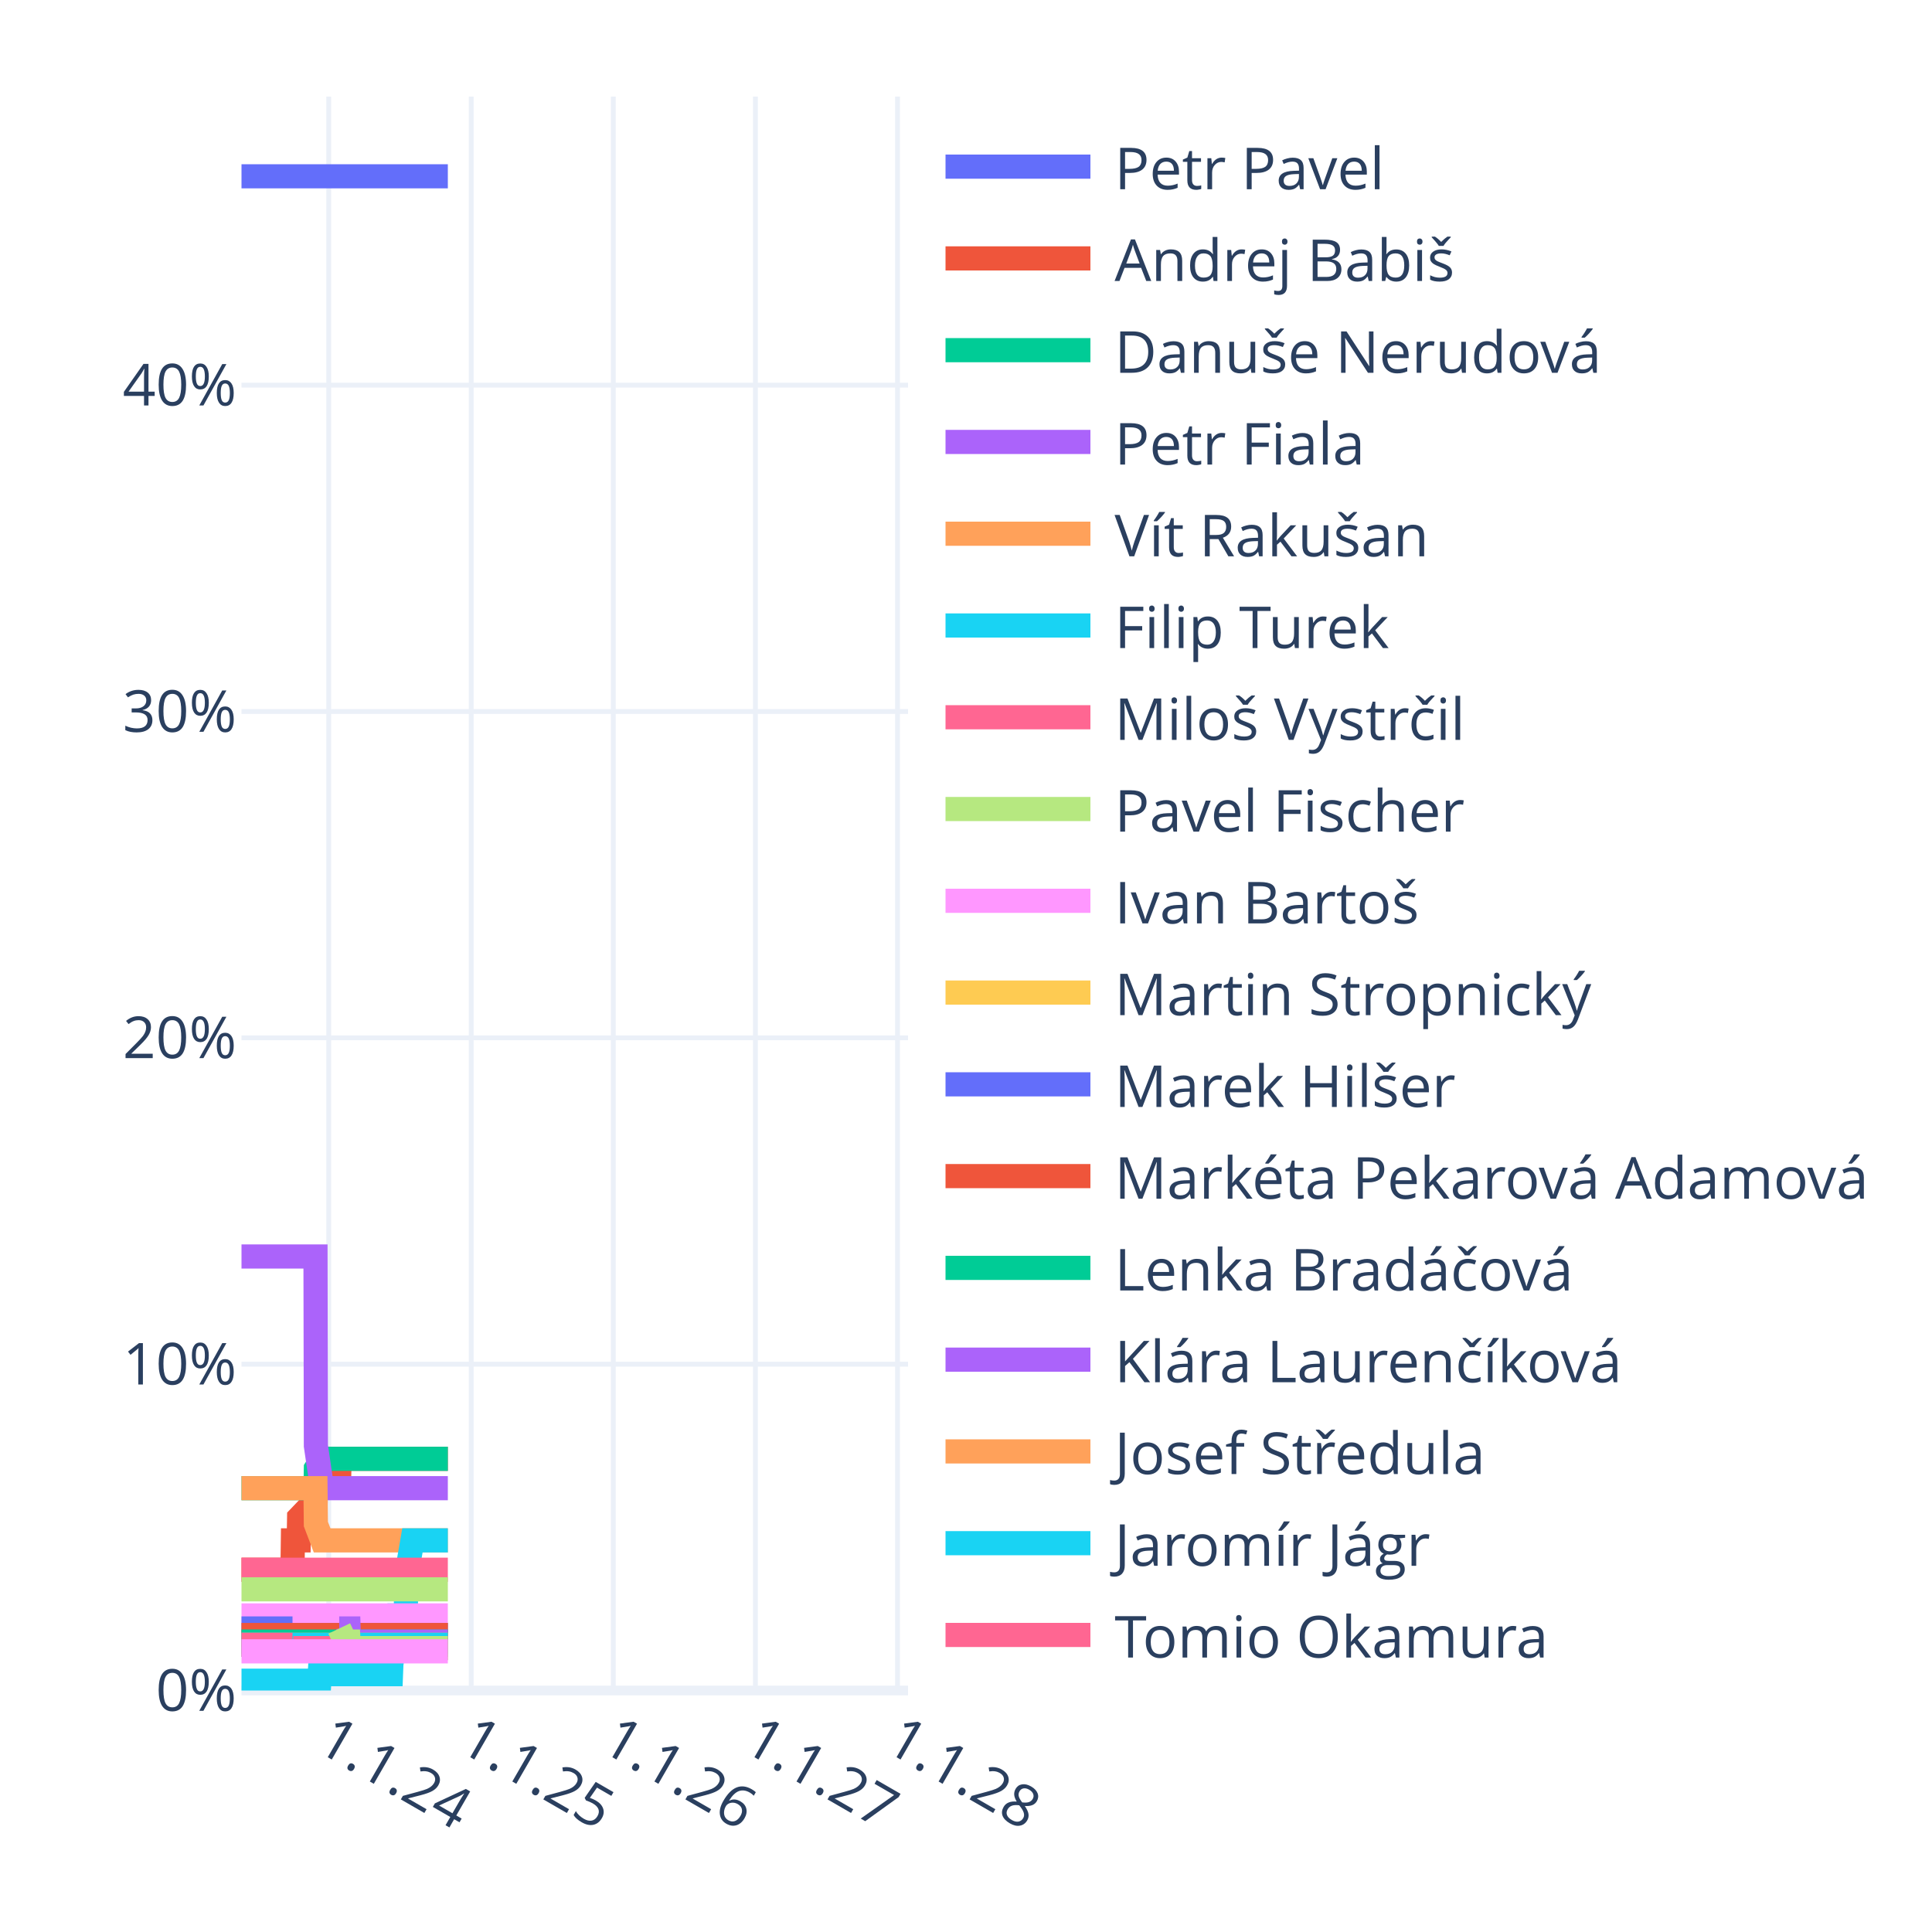
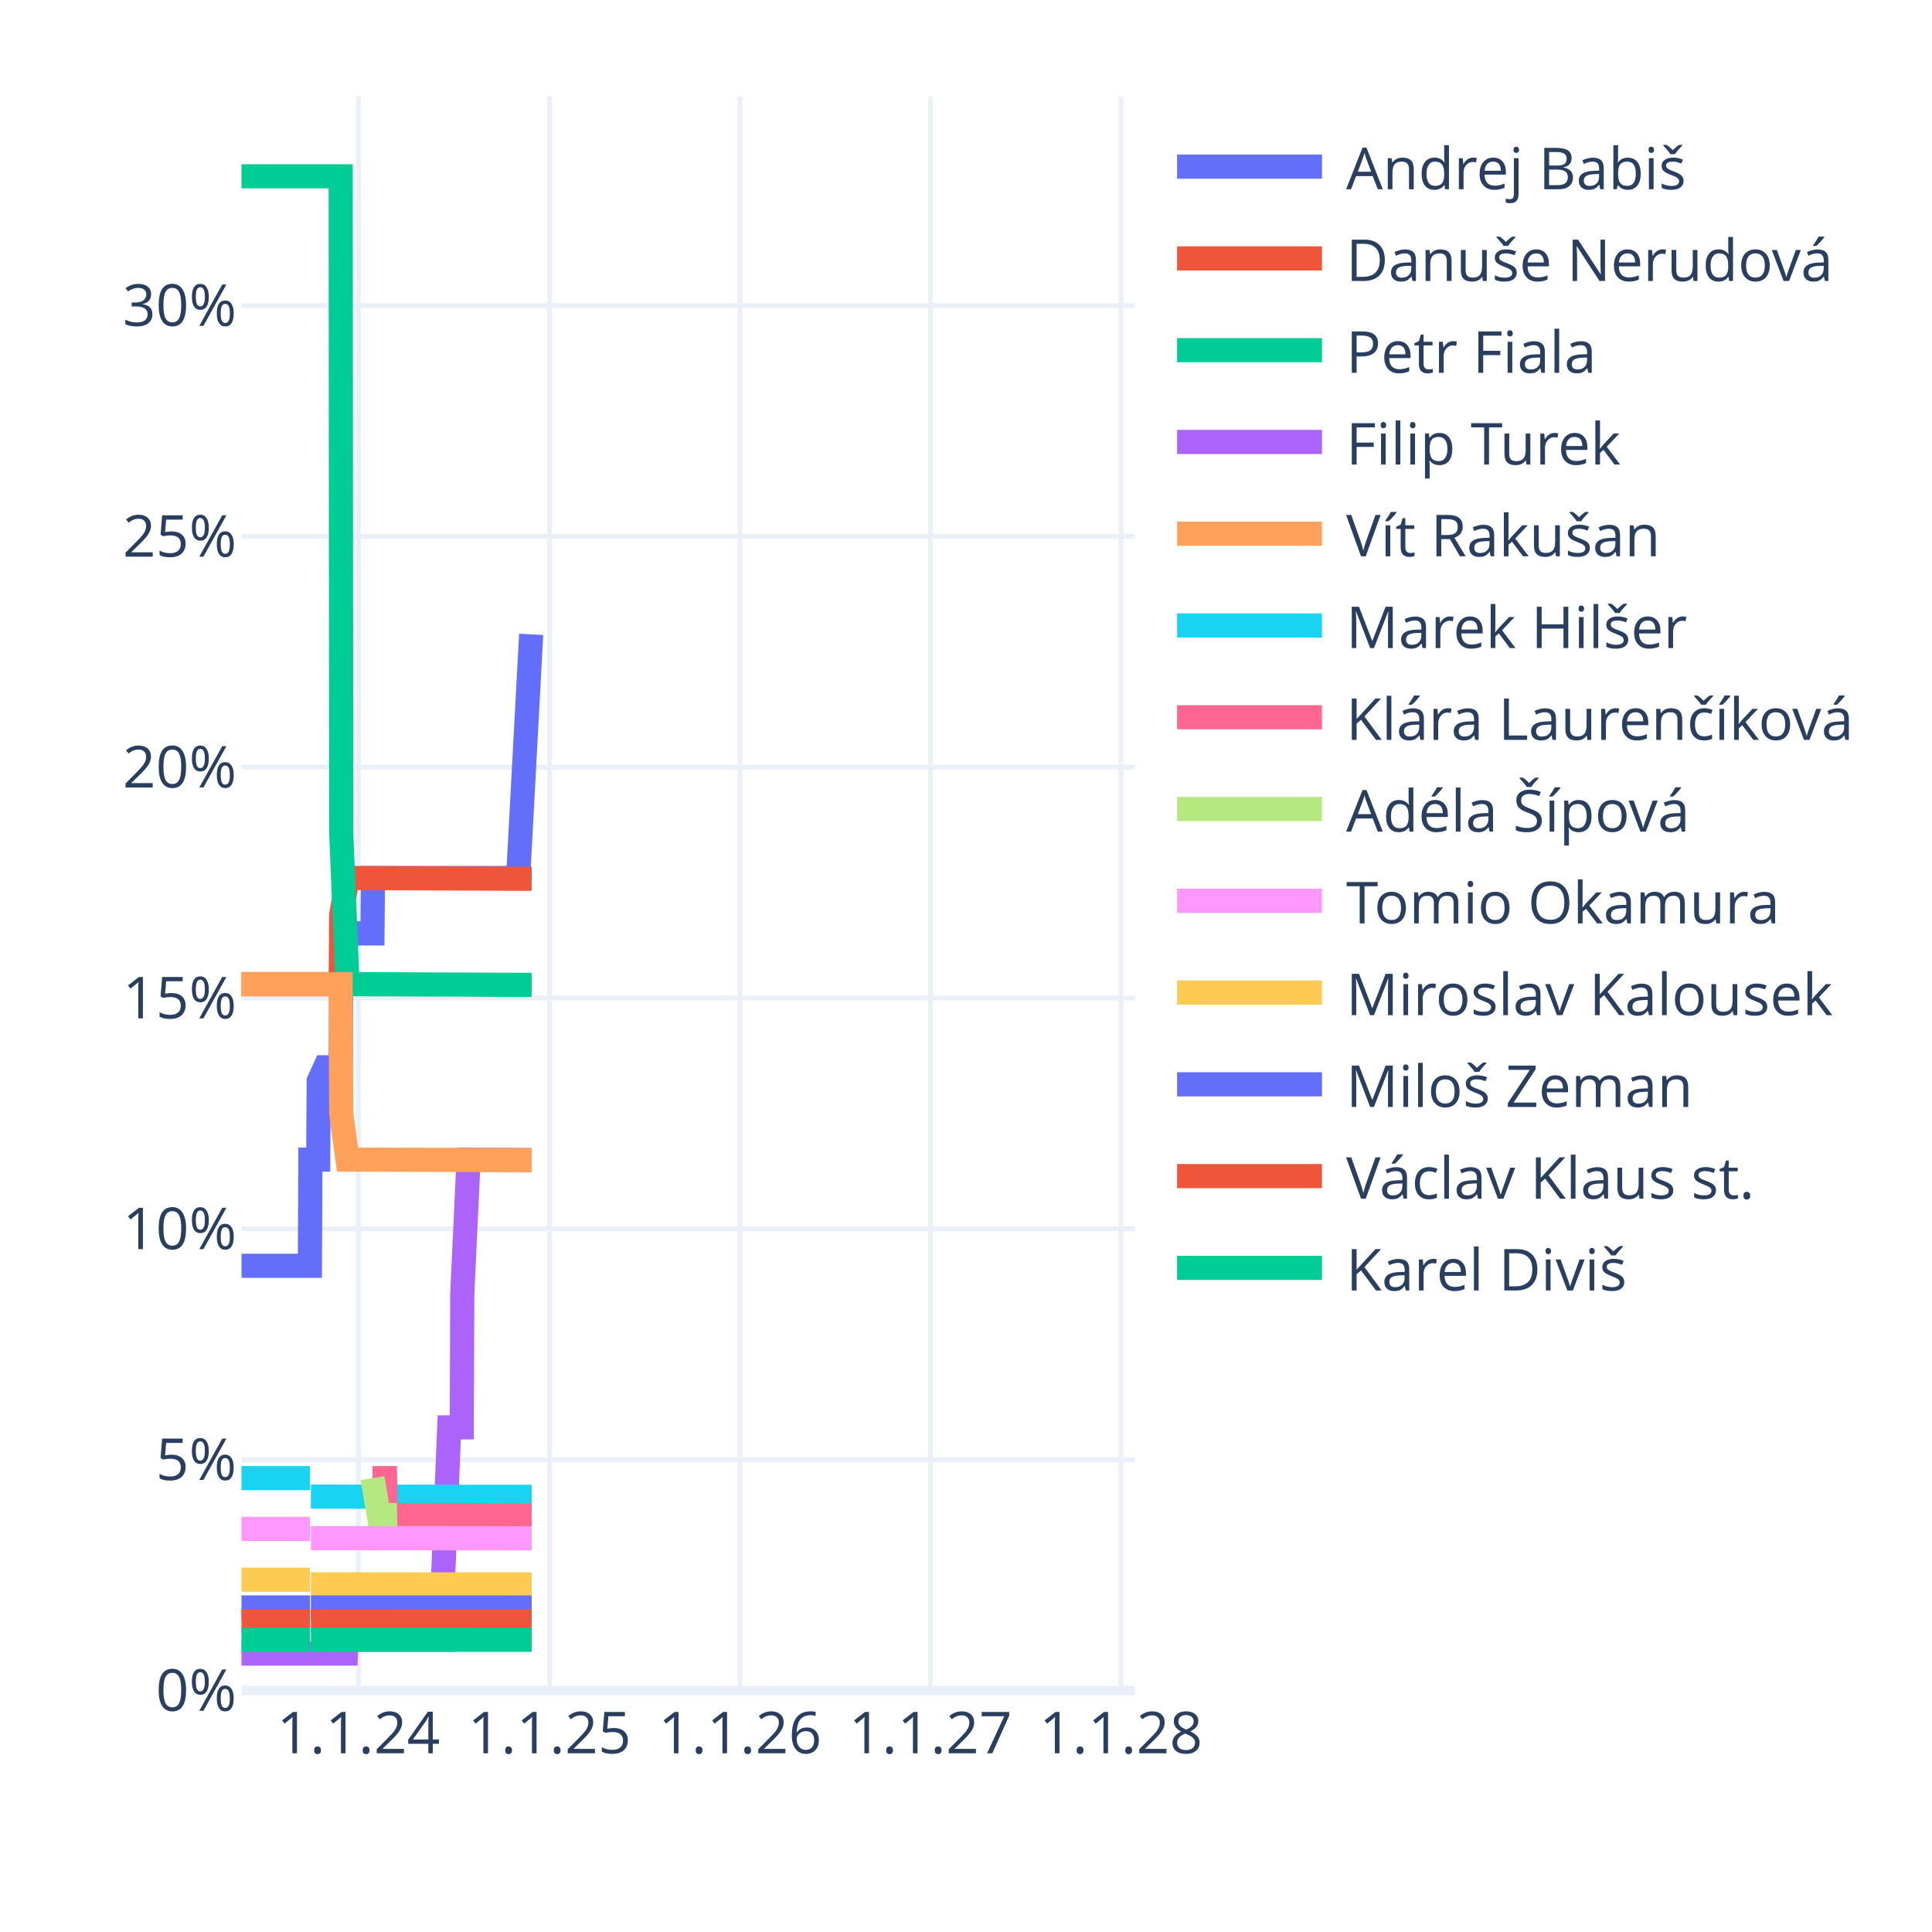
<svg xmlns="http://www.w3.org/2000/svg" class="main-svg" width="400" height="400" style="" viewBox="0 0 400 400">
  <rect x="0" y="0" width="400" height="400" style="fill: rgb(255, 255, 255); fill-opacity: 1;" />
-   <defs id="defs-6e8dd7">
+   <defs id="defs-2eaa34">
    <g class="clips">
-       <clipPath id="clip6e8dd7xyplot" class="plotclip">
-         <rect width="138" height="330" />
+       <clipPath id="clip2eaa34xyplot" class="plotclip">
+         <rect width="185" height="330" />
      </clipPath>
-       <clipPath class="axesclip" id="clip6e8dd7x">
-         <rect x="50" y="0" width="138" height="400" />
+       <clipPath class="axesclip" id="clip2eaa34x">
+         <rect x="50" y="0" width="185" height="400" />
      </clipPath>
-       <clipPath class="axesclip" id="clip6e8dd7y">
+       <clipPath class="axesclip" id="clip2eaa34y">
        <rect x="0" y="20" width="400" height="330" />
      </clipPath>
-       <clipPath class="axesclip" id="clip6e8dd7xy">
-         <rect x="50" y="20" width="138" height="330" />
+       <clipPath class="axesclip" id="clip2eaa34xy">
+         <rect x="50" y="20" width="185" height="330" />
      </clipPath>
    </g>
    <g class="gradients" />
    <g class="patterns" />
  </defs>
  <g class="bglayer" />
  <g class="layer-below">
    <g class="imagelayer" />
    <g class="shapelayer" />
  </g>
  <g class="cartesianlayer">
    <g class="subplot xy">
      <g class="layer-subplot">
        <g class="shapelayer" />
        <g class="imagelayer" />
      </g>
      <g class="minor-gridlayer">
        <g class="x" />
        <g class="y" />
      </g>
      <g class="gridlayer">
        <g class="x">
-           <path class="xgrid crisp" transform="translate(68.06,0)" d="M0,20v330" style="stroke: rgb(235, 240, 248); stroke-opacity: 1; stroke-width: 1px;" />
-           <path class="xgrid crisp" transform="translate(97.56,0)" d="M0,20v330" style="stroke: rgb(235, 240, 248); stroke-opacity: 1; stroke-width: 1px;" />
-           <path class="xgrid crisp" transform="translate(126.98,0)" d="M0,20v330" style="stroke: rgb(235, 240, 248); stroke-opacity: 1; stroke-width: 1px;" />
-           <path class="xgrid crisp" transform="translate(156.4,0)" d="M0,20v330" style="stroke: rgb(235, 240, 248); stroke-opacity: 1; stroke-width: 1px;" />
-           <path class="xgrid crisp" transform="translate(185.82,0)" d="M0,20v330" style="stroke: rgb(235, 240, 248); stroke-opacity: 1; stroke-width: 1px;" />
+           <path class="xgrid crisp" transform="translate(74.21,0)" d="M0,20v330" style="stroke: rgb(235, 240, 248); stroke-opacity: 1; stroke-width: 1px;" />
+           <path class="xgrid crisp" transform="translate(113.76,0)" d="M0,20v330" style="stroke: rgb(235, 240, 248); stroke-opacity: 1; stroke-width: 1px;" />
+           <path class="xgrid crisp" transform="translate(153.2,0)" d="M0,20v330" style="stroke: rgb(235, 240, 248); stroke-opacity: 1; stroke-width: 1px;" />
+           <path class="xgrid crisp" transform="translate(192.64,0)" d="M0,20v330" style="stroke: rgb(235, 240, 248); stroke-opacity: 1; stroke-width: 1px;" />
+           <path class="xgrid crisp" transform="translate(232.08,0)" d="M0,20v330" style="stroke: rgb(235, 240, 248); stroke-opacity: 1; stroke-width: 1px;" />
        </g>
        <g class="y">
-           <path class="ygrid crisp" transform="translate(0,282.44)" d="M50,0h138" style="stroke: rgb(235, 240, 248); stroke-opacity: 1; stroke-width: 1px;" />
-           <path class="ygrid crisp" transform="translate(0,214.87)" d="M50,0h138" style="stroke: rgb(235, 240, 248); stroke-opacity: 1; stroke-width: 1px;" />
-           <path class="ygrid crisp" transform="translate(0,147.31)" d="M50,0h138" style="stroke: rgb(235, 240, 248); stroke-opacity: 1; stroke-width: 1px;" />
-           <path class="ygrid crisp" transform="translate(0,79.74)" d="M50,0h138" style="stroke: rgb(235, 240, 248); stroke-opacity: 1; stroke-width: 1px;" />
+           <path class="ygrid crisp" transform="translate(0,302.21)" d="M50,0h185" style="stroke: rgb(235, 240, 248); stroke-opacity: 1; stroke-width: 1px;" />
+           <path class="ygrid crisp" transform="translate(0,254.42)" d="M50,0h185" style="stroke: rgb(235, 240, 248); stroke-opacity: 1; stroke-width: 1px;" />
+           <path class="ygrid crisp" transform="translate(0,206.63)" d="M50,0h185" style="stroke: rgb(235, 240, 248); stroke-opacity: 1; stroke-width: 1px;" />
+           <path class="ygrid crisp" transform="translate(0,158.84)" d="M50,0h185" style="stroke: rgb(235, 240, 248); stroke-opacity: 1; stroke-width: 1px;" />
+           <path class="ygrid crisp" transform="translate(0,111.05)" d="M50,0h185" style="stroke: rgb(235, 240, 248); stroke-opacity: 1; stroke-width: 1px;" />
+           <path class="ygrid crisp" transform="translate(0,63.26)" d="M50,0h185" style="stroke: rgb(235, 240, 248); stroke-opacity: 1; stroke-width: 1px;" />
        </g>
      </g>
      <g class="zerolinelayer">
-         <path class="yzl zl crisp" transform="translate(0,350)" d="M50,0h138" style="stroke: rgb(235, 240, 248); stroke-opacity: 1; stroke-width: 2px;" />
+         <path class="yzl zl crisp" transform="translate(0,350)" d="M50,0h185" style="stroke: rgb(235, 240, 248); stroke-opacity: 1; stroke-width: 2px;" />
      </g>
      <g class="layer-between">
        <g class="shapelayer" />
        <g class="imagelayer" />
      </g>
      <path class="xlines-below" />
      <path class="ylines-below" />
      <g class="overlines-below" />
      <g class="xaxislayer-below" />
      <g class="yaxislayer-below" />
      <g class="overaxes-below" />
      <g class="overplot">
-         <g class="xy" transform="translate(50,20)" clip-path="url(#clip6e8dd7xyplot)">
+         <g class="xy" transform="translate(50,20)" clip-path="url(#clip2eaa34xyplot)">
          <g class="scatterlayer mlayer">
-             <g class="trace scatter trace3616dc" style="stroke-miterlimit: 2; opacity: 1;">
-               <g class="fills" />
-               <g class="errorbars" />
-               <g class="lines">
-                 <path class="js-line" d="M0,16.5L42.72,16.5" style="vector-effect: none; fill: none; stroke: rgb(99, 110, 250); stroke-opacity: 1; stroke-width: 5px; opacity: 1;" />
-               </g>
-               <g class="points" />
-               <g class="text" />
-             </g>
-             <g class="trace scatter trace5fb4e8" style="stroke-miterlimit: 2; opacity: 1;">
-               <g class="fills" />
-               <g class="errorbars" />
-               <g class="lines">
-                 <path class="js-line" d="M0,305L10.56,305L10.64,298.92L11.85,298.92L11.93,294.19L13.22,292.84L13.3,292.84L15.32,292.84L15.4,288.11L16.69,285.41L16.77,285.41L20.23,285.41L20.31,282.03L42.72,282.03" style="vector-effect: none; fill: none; stroke: rgb(239, 85, 59); stroke-opacity: 1; stroke-width: 5px; opacity: 1;" />
-               </g>
-               <g class="points" />
-               <g class="text" />
-             </g>
-             <g class="trace scatter trace4dd3cb" style="stroke-miterlimit: 2; opacity: 1;">
-               <g class="fills" />
-               <g class="errorbars" />
-               <g class="lines">
-                 <path class="js-line" d="M0,288.11L15.32,288.11L15.4,284.06L16.69,282.03L16.77,282.03L42.72,282.03" style="vector-effect: none; fill: none; stroke: rgb(0, 204, 150); stroke-opacity: 1; stroke-width: 5px; opacity: 1;" />
-               </g>
-               <g class="points" />
-               <g class="text" />
-             </g>
-             <g class="trace scatter traceefbba8" style="stroke-miterlimit: 2; opacity: 1;">
-               <g class="fills" />
-               <g class="errorbars" />
-               <g class="lines">
-                 <path class="js-line" d="M0,240.14L15.32,240.14L15.4,279.33L16.69,288.11L16.77,288.11L42.72,288.11" style="vector-effect: none; fill: none; stroke: rgb(171, 99, 250); stroke-opacity: 1; stroke-width: 5px; opacity: 1;" />
-               </g>
-               <g class="points" />
-               <g class="text" />
-             </g>
-             <g class="trace scatter traceb73829" style="stroke-miterlimit: 2; opacity: 1;">
-               <g class="fills" />
-               <g class="errorbars" />
-               <g class="lines">
-                 <path class="js-line" d="M0,288.11L15.32,288.11L15.4,295.54L16.69,298.92L16.77,298.92L42.72,298.92" style="vector-effect: none; fill: none; stroke: rgb(255, 161, 90); stroke-opacity: 1; stroke-width: 5px; opacity: 1;" />
-               </g>
-               <g class="points" />
-               <g class="text" />
-             </g>
-             <g class="trace scatter trace2ac41c" style="stroke-miterlimit: 2; opacity: 1;">
-               <g class="fills" />
-               <g class="errorbars" />
-               <g class="lines">
-                 <path class="js-line" d="M0,327.97L16.12,327.97L16.2,326.62L30.95,326.62L31.03,324.59L32.4,314.46L32.48,314.46L34.02,314.46L34.1,306.35L35.39,298.92L35.47,298.92L42.72,298.92" style="vector-effect: none; fill: none; stroke: rgb(25, 211, 243); stroke-opacity: 1; stroke-width: 5px; opacity: 1;" />
-               </g>
-               <g class="points" />
-               <g class="text" />
-             </g>
-             <g class="trace scatter tracef152fd" style="stroke-miterlimit: 2; opacity: 1;">
-               <g class="fills" />
-               <g class="errorbars" />
-               <g class="lines">
-                 <path class="js-line" d="M0,305L42.72,305" style="vector-effect: none; fill: none; stroke: rgb(255, 102, 146); stroke-opacity: 1; stroke-width: 5px; opacity: 1;" />
-               </g>
-               <g class="points" />
-               <g class="text" />
-             </g>
-             <g class="trace scatter trace14a694" style="stroke-miterlimit: 2; opacity: 1;">
-               <g class="fills" />
-               <g class="errorbars" />
-               <g class="lines">
-                 <path class="js-line" d="M0,309.05L42.72,309.05" style="vector-effect: none; fill: none; stroke: rgb(182, 232, 128); stroke-opacity: 1; stroke-width: 5px; opacity: 1;" />
-               </g>
-               <g class="points" />
-               <g class="text" />
-             </g>
-             <g class="trace scatter trace5963d0" style="stroke-miterlimit: 2; opacity: 1;">
-               <g class="fills" />
-               <g class="errorbars" />
-               <g class="lines">
-                 <path class="js-line" d="M0,314.46L42.72,314.46" style="vector-effect: none; fill: none; stroke: rgb(255, 151, 255); stroke-opacity: 1; stroke-width: 5px; opacity: 1;" />
-               </g>
-               <g class="points" />
-               <g class="text" />
-             </g>
-             <g class="trace scatter trace7f9f44" style="stroke-miterlimit: 2; opacity: 1;">
-               <g class="fills" />
-               <g class="errorbars" />
-               <g class="lines">
-                 <path class="js-line" d="M0,318.51L42.72,318.51" style="vector-effect: none; fill: none; stroke: rgb(254, 203, 82); stroke-opacity: 1; stroke-width: 5px; opacity: 1;" />
-               </g>
-               <g class="points" />
-               <g class="text" />
-             </g>
-             <g class="trace scatter trace4975ec" style="stroke-miterlimit: 2; opacity: 1;">
-               <g class="fills" />
-               <g class="errorbars" />
-               <g class="lines">
-                 <path class="js-line" d="M0,317.16L10.56,317.16" style="vector-effect: none; fill: none; stroke: rgb(99, 110, 250); stroke-opacity: 1; stroke-width: 5px; opacity: 1;" />
-                 <path class="js-line" d="M10.72,318.51L42.72,318.51" style="vector-effect: none; fill: none; stroke: rgb(99, 110, 250); stroke-opacity: 1; stroke-width: 5px; opacity: 1;" />
-               </g>
-               <g class="points" />
-               <g class="text" />
-             </g>
-             <g class="trace scatter traceb227cc" style="stroke-miterlimit: 2; opacity: 1;">
-               <g class="fills" />
-               <g class="errorbars" />
-               <g class="lines">
-                 <path class="js-line" d="M0,318.51L42.72,318.51" style="vector-effect: none; fill: none; stroke: rgb(239, 85, 59); stroke-opacity: 1; stroke-width: 5px; opacity: 1;" />
-               </g>
-               <g class="points" />
-               <g class="text" />
-             </g>
-             <g class="trace scatter tracef6ab1f" style="stroke-miterlimit: 2; opacity: 1;">
-               <g class="fills" />
-               <g class="errorbars" />
-               <g class="lines">
-                 <path class="js-line" d="M0,319.87L42.72,319.87" style="vector-effect: none; fill: none; stroke: rgb(0, 204, 150); stroke-opacity: 1; stroke-width: 5px; opacity: 1;" />
-               </g>
-               <g class="points" />
-               <g class="text" />
-             </g>
-             <g class="trace scatter trace97399f" style="stroke-miterlimit: 2; opacity: 1;">
-               <g class="fills" />
-               <g class="errorbars" />
-               <g class="lines">
-                 <path class="js-line" d="M20.23,317.16L22.17,317.16L22.25,319.87L42.72,319.87" style="vector-effect: none; fill: none; stroke: rgb(171, 99, 250); stroke-opacity: 1; stroke-width: 5px; opacity: 1;" />
-               </g>
-               <g class="points" />
-               <g class="text" />
-             </g>
-             <g class="trace scatter trace166ddf" style="stroke-miterlimit: 2; opacity: 1;">
-               <g class="fills" />
-               <g class="errorbars" />
-               <g class="lines">
-                 <path class="js-line" d="M0,320.54L42.72,320.54" style="vector-effect: none; fill: none; stroke: rgb(255, 161, 90); stroke-opacity: 1; stroke-width: 5px; opacity: 1;" />
-               </g>
-               <g class="points" />
-               <g class="text" />
-             </g>
-             <g class="trace scatter trace204b9b" style="stroke-miterlimit: 2; opacity: 1;">
-               <g class="fills" />
-               <g class="errorbars" />
-               <g class="lines">
-                 <path class="js-line" d="M0,320.54L42.72,320.54" style="vector-effect: none; fill: none; stroke: rgb(25, 211, 243); stroke-opacity: 1; stroke-width: 5px; opacity: 1;" />
-               </g>
-               <g class="points" />
-               <g class="text" />
-             </g>
-             <g class="trace scatter tracefc0081" style="stroke-miterlimit: 2; opacity: 1;">
-               <g class="fills" />
-               <g class="errorbars" />
-               <g class="lines">
-                 <path class="js-line" d="M0,320.54L10.56,320.54" style="vector-effect: none; fill: none; stroke: rgb(255, 102, 146); stroke-opacity: 1; stroke-width: 5px; opacity: 1;" />
-                 <path class="js-line" d="M10.72,321.22L42.72,321.22" style="vector-effect: none; fill: none; stroke: rgb(255, 102, 146); stroke-opacity: 1; stroke-width: 5px; opacity: 1;" />
-               </g>
-               <g class="points" />
-               <g class="text" />
-             </g>
-             <g class="trace scatter trace0333f0" style="stroke-miterlimit: 2; opacity: 1;">
-               <g class="fills" />
-               <g class="errorbars" />
-               <g class="lines">
-                 <path class="js-line" d="M20.23,317.16L21.52,319.87L21.6,319.87L22.17,319.87L22.25,321.22L42.72,321.22" style="vector-effect: none; fill: none; stroke: rgb(182, 232, 128); stroke-opacity: 1; stroke-width: 5px; opacity: 1;" />
-               </g>
-               <g class="points" />
-               <g class="text" />
-             </g>
-             <g class="trace scatter traceeb0ae5" style="stroke-miterlimit: 2; opacity: 1;">
-               <g class="fills" />
-               <g class="errorbars" />
-               <g class="lines">
-                 <path class="js-line" d="M0,321.89L42.72,321.89" style="vector-effect: none; fill: none; stroke: rgb(255, 151, 255); stroke-opacity: 1; stroke-width: 5px; opacity: 1;" />
+             <g class="trace scatter traceea3939" style="stroke-miterlimit: 2; opacity: 1;">
+               <g class="fills" />
+               <g class="errorbars" />
+               <g class="lines">
+                 <path class="js-line" d="M0,242.07L14.16,242.07L14.26,220.08L15.88,220.08L15.99,203.84L17.29,200.97L17.4,200.97L20.53,200.97L20.64,183.76L21.94,173.25L22.04,173.25L27.12,173.25L27.23,161.78L57.27,161.78L59.97,111.34" style="vector-effect: none; fill: none; stroke: rgb(99, 110, 250); stroke-opacity: 1; stroke-width: 5px; opacity: 1;" />
+               </g>
+               <g class="points" />
+               <g class="text" />
+             </g>
+             <g class="trace scatter tracefe61a7" style="stroke-miterlimit: 2; opacity: 1;">
+               <g class="fills" />
+               <g class="errorbars" />
+               <g class="lines">
+                 <path class="js-line" d="M0,183.76L20.53,183.76L20.64,169.43L21.94,161.78L22.04,161.78L60.08,161.95" style="vector-effect: none; fill: none; stroke: rgb(239, 85, 59); stroke-opacity: 1; stroke-width: 5px; opacity: 1;" />
+               </g>
+               <g class="points" />
+               <g class="text" />
+             </g>
+             <g class="trace scatter trace1fdaa4" style="stroke-miterlimit: 2; opacity: 1;">
+               <g class="fills" />
+               <g class="errorbars" />
+               <g class="lines">
+                 <path class="js-line" d="M0,16.5L20.53,16.5L20.64,152.22L21.94,183.76L22.04,183.76L60.08,183.91" style="vector-effect: none; fill: none; stroke: rgb(0, 204, 150); stroke-opacity: 1; stroke-width: 5px; opacity: 1;" />
+               </g>
+               <g class="points" />
+               <g class="text" />
+             </g>
+             <g class="trace scatter tracea8890d" style="stroke-miterlimit: 2; opacity: 1;">
+               <g class="fills" />
+               <g class="errorbars" />
+               <g class="lines">
+                 <path class="js-line" d="M0,322.35L21.61,322.35L21.72,319.49L41.5,319.49L41.6,309.93L43.01,275.52L43.12,275.52L45.6,275.52L45.71,247.8L47.01,220.08L47.11,220.08L60.08,220.19" style="vector-effect: none; fill: none; stroke: rgb(171, 99, 250); stroke-opacity: 1; stroke-width: 5px; opacity: 1;" />
+               </g>
+               <g class="points" />
+               <g class="text" />
+             </g>
+             <g class="trace scatter traced2c6a3" style="stroke-miterlimit: 2; opacity: 1;">
+               <g class="fills" />
+               <g class="errorbars" />
+               <g class="lines">
+                 <path class="js-line" d="M0,183.76L20.53,183.76L20.64,210.53L21.94,220.08L22.04,220.08L60.08,220.19" style="vector-effect: none; fill: none; stroke: rgb(255, 161, 90); stroke-opacity: 1; stroke-width: 5px; opacity: 1;" />
+               </g>
+               <g class="points" />
+               <g class="text" />
+             </g>
+             <g class="trace scatter trace5a5a60" style="stroke-miterlimit: 2; opacity: 1;">
+               <g class="fills" />
+               <g class="errorbars" />
+               <g class="lines">
+                 <path class="js-line" d="M0,286.03L14.16,286.03" style="vector-effect: none; fill: none; stroke: rgb(25, 211, 243); stroke-opacity: 1; stroke-width: 5px; opacity: 1;" />
+                 <path class="js-line" d="M14.37,289.86L60.08,289.9" style="vector-effect: none; fill: none; stroke: rgb(25, 211, 243); stroke-opacity: 1; stroke-width: 5px; opacity: 1;" />
+               </g>
+               <g class="points" />
+               <g class="text" />
+             </g>
+             <g class="trace scatter trace08a00c" style="stroke-miterlimit: 2; opacity: 1;">
+               <g class="fills" />
+               <g class="errorbars" />
+               <g class="lines">
+                 <path class="js-line" d="M27.12,286.03L29.72,286.03L29.82,293.68L60.08,293.72" style="vector-effect: none; fill: none; stroke: rgb(255, 102, 146); stroke-opacity: 1; stroke-width: 5px; opacity: 1;" />
+               </g>
+               <g class="points" />
+               <g class="text" />
+             </g>
+             <g class="trace scatter trace625634" style="stroke-miterlimit: 2; opacity: 1;">
+               <g class="fills" />
+               <g class="errorbars" />
+               <g class="lines">
+                 <path class="js-line" d="M27.12,286.03L28.42,293.68L28.53,293.68L29.72,293.68L29.82,298.46L60.08,298.49" style="vector-effect: none; fill: none; stroke: rgb(182, 232, 128); stroke-opacity: 1; stroke-width: 5px; opacity: 1;" />
+               </g>
+               <g class="points" />
+               <g class="text" />
+             </g>
+             <g class="trace scatter trace920ae6" style="stroke-miterlimit: 2; opacity: 1;">
+               <g class="fills" />
+               <g class="errorbars" />
+               <g class="lines">
+                 <path class="js-line" d="M0,296.55L14.16,296.55" style="vector-effect: none; fill: none; stroke: rgb(255, 151, 255); stroke-opacity: 1; stroke-width: 5px; opacity: 1;" />
+                 <path class="js-line" d="M14.37,298.46L60.08,298.49" style="vector-effect: none; fill: none; stroke: rgb(255, 151, 255); stroke-opacity: 1; stroke-width: 5px; opacity: 1;" />
+               </g>
+               <g class="points" />
+               <g class="text" />
+             </g>
+             <g class="trace scatter traceaaedb9" style="stroke-miterlimit: 2; opacity: 1;">
+               <g class="fills" />
+               <g class="errorbars" />
+               <g class="lines">
+                 <path class="js-line" d="M0,307.06L14.16,307.06" style="vector-effect: none; fill: none; stroke: rgb(254, 203, 82); stroke-opacity: 1; stroke-width: 5px; opacity: 1;" />
+                 <path class="js-line" d="M14.37,308.02L60.08,308.04" style="vector-effect: none; fill: none; stroke: rgb(254, 203, 82); stroke-opacity: 1; stroke-width: 5px; opacity: 1;" />
+               </g>
+               <g class="points" />
+               <g class="text" />
+             </g>
+             <g class="trace scatter tracedba669" style="stroke-miterlimit: 2; opacity: 1;">
+               <g class="fills" />
+               <g class="errorbars" />
+               <g class="lines">
+                 <path class="js-line" d="M0,312.8L14.16,312.8" style="vector-effect: none; fill: none; stroke: rgb(99, 110, 250); stroke-opacity: 1; stroke-width: 5px; opacity: 1;" />
+                 <path class="js-line" d="M14.37,312.8L60.08,312.81" style="vector-effect: none; fill: none; stroke: rgb(99, 110, 250); stroke-opacity: 1; stroke-width: 5px; opacity: 1;" />
+               </g>
+               <g class="points" />
+               <g class="text" />
+             </g>
+             <g class="trace scatter trace50eb01" style="stroke-miterlimit: 2; opacity: 1;">
+               <g class="fills" />
+               <g class="errorbars" />
+               <g class="lines">
+                 <path class="js-line" d="M0,315.66L14.16,315.66" style="vector-effect: none; fill: none; stroke: rgb(239, 85, 59); stroke-opacity: 1; stroke-width: 5px; opacity: 1;" />
+                 <path class="js-line" d="M14.37,315.66L60.08,315.68" style="vector-effect: none; fill: none; stroke: rgb(239, 85, 59); stroke-opacity: 1; stroke-width: 5px; opacity: 1;" />
+               </g>
+               <g class="points" />
+               <g class="text" />
+             </g>
+             <g class="trace scatter traceb8fff8" style="stroke-miterlimit: 2; opacity: 1;">
+               <g class="fills" />
+               <g class="errorbars" />
+               <g class="lines">
+                 <path class="js-line" d="M0,319.49L14.16,319.49" style="vector-effect: none; fill: none; stroke: rgb(0, 204, 150); stroke-opacity: 1; stroke-width: 5px; opacity: 1;" />
+                 <path class="js-line" d="M14.37,319.49L60.08,319.5" style="vector-effect: none; fill: none; stroke: rgb(0, 204, 150); stroke-opacity: 1; stroke-width: 5px; opacity: 1;" />
              </g>
              <g class="points" />
              <g class="text" />
            </g>
          </g>
        </g>
      </g>
      <path class="xlines-above crisp" d="M0,0" style="fill: none;" />
      <path class="ylines-above crisp" d="M0,0" style="fill: none;" />
      <g class="overlines-above" />
      <g class="xaxislayer-above">
        <g class="xtick">
-           <text text-anchor="start" x="0" y="363" transform="translate(68.06,0) rotate(30,0,357)" style="font-family: 'Open Sans', verdana, arial, sans-serif; font-size: 12px; fill: rgb(42, 63, 95); fill-opacity: 1; white-space: pre; opacity: 1;">1.1.24</text>
+           <text text-anchor="middle" x="0" y="363" transform="translate(74.21,0)" style="font-family: 'Open Sans', verdana, arial, sans-serif; font-size: 12px; fill: rgb(42, 63, 95); fill-opacity: 1; white-space: pre; opacity: 1;">1.1.24</text>
        </g>
        <g class="xtick">
-           <text text-anchor="start" x="0" y="363" style="font-family: 'Open Sans', verdana, arial, sans-serif; font-size: 12px; fill: rgb(42, 63, 95); fill-opacity: 1; white-space: pre; opacity: 1;" transform="translate(97.56,0) rotate(30,0,357)">1.1.25</text>
+           <text text-anchor="middle" x="0" y="363" style="font-family: 'Open Sans', verdana, arial, sans-serif; font-size: 12px; fill: rgb(42, 63, 95); fill-opacity: 1; white-space: pre; opacity: 1;" transform="translate(113.76,0)">1.1.25</text>
        </g>
        <g class="xtick">
-           <text text-anchor="start" x="0" y="363" style="font-family: 'Open Sans', verdana, arial, sans-serif; font-size: 12px; fill: rgb(42, 63, 95); fill-opacity: 1; white-space: pre; opacity: 1;" transform="translate(126.98,0) rotate(30,0,357)">1.1.26</text>
+           <text text-anchor="middle" x="0" y="363" style="font-family: 'Open Sans', verdana, arial, sans-serif; font-size: 12px; fill: rgb(42, 63, 95); fill-opacity: 1; white-space: pre; opacity: 1;" transform="translate(153.2,0)">1.1.26</text>
        </g>
        <g class="xtick">
-           <text text-anchor="start" x="0" y="363" style="font-family: 'Open Sans', verdana, arial, sans-serif; font-size: 12px; fill: rgb(42, 63, 95); fill-opacity: 1; white-space: pre; opacity: 1;" transform="translate(156.4,0) rotate(30,0,357)">1.1.27</text>
+           <text text-anchor="middle" x="0" y="363" style="font-family: 'Open Sans', verdana, arial, sans-serif; font-size: 12px; fill: rgb(42, 63, 95); fill-opacity: 1; white-space: pre; opacity: 1;" transform="translate(192.64,0)">1.1.27</text>
        </g>
        <g class="xtick">
-           <text text-anchor="start" x="0" y="363" style="font-family: 'Open Sans', verdana, arial, sans-serif; font-size: 12px; fill: rgb(42, 63, 95); fill-opacity: 1; white-space: pre; opacity: 1;" transform="translate(185.82,0) rotate(30,0,357)">1.1.28</text>
+           <text text-anchor="middle" x="0" y="363" style="font-family: 'Open Sans', verdana, arial, sans-serif; font-size: 12px; fill: rgb(42, 63, 95); fill-opacity: 1; white-space: pre; opacity: 1;" transform="translate(232.08,0)">1.1.28</text>
        </g>
      </g>
      <g class="yaxislayer-above">
        <g class="ytick">
          <text text-anchor="end" x="49" y="4.2" transform="translate(0,350)" style="font-family: 'Open Sans', verdana, arial, sans-serif; font-size: 12px; fill: rgb(42, 63, 95); fill-opacity: 1; white-space: pre; opacity: 1;">0%</text>
        </g>
        <g class="ytick">
-           <text text-anchor="end" x="49" y="4.2" style="font-family: 'Open Sans', verdana, arial, sans-serif; font-size: 12px; fill: rgb(42, 63, 95); fill-opacity: 1; white-space: pre; opacity: 1;" transform="translate(0,282.44)">10%</text>
-         </g>
-         <g class="ytick">
-           <text text-anchor="end" x="49" y="4.2" style="font-family: 'Open Sans', verdana, arial, sans-serif; font-size: 12px; fill: rgb(42, 63, 95); fill-opacity: 1; white-space: pre; opacity: 1;" transform="translate(0,214.87)">20%</text>
-         </g>
-         <g class="ytick">
-           <text text-anchor="end" x="49" y="4.2" style="font-family: 'Open Sans', verdana, arial, sans-serif; font-size: 12px; fill: rgb(42, 63, 95); fill-opacity: 1; white-space: pre; opacity: 1;" transform="translate(0,147.31)">30%</text>
-         </g>
-         <g class="ytick">
-           <text text-anchor="end" x="49" y="4.2" style="font-family: 'Open Sans', verdana, arial, sans-serif; font-size: 12px; fill: rgb(42, 63, 95); fill-opacity: 1; white-space: pre; opacity: 1;" transform="translate(0,79.74)">40%</text>
+           <text text-anchor="end" x="49" y="4.2" style="font-family: 'Open Sans', verdana, arial, sans-serif; font-size: 12px; fill: rgb(42, 63, 95); fill-opacity: 1; white-space: pre; opacity: 1;" transform="translate(0,302.21)">5%</text>
+         </g>
+         <g class="ytick">
+           <text text-anchor="end" x="49" y="4.2" style="font-family: 'Open Sans', verdana, arial, sans-serif; font-size: 12px; fill: rgb(42, 63, 95); fill-opacity: 1; white-space: pre; opacity: 1;" transform="translate(0,254.42)">10%</text>
+         </g>
+         <g class="ytick">
+           <text text-anchor="end" x="49" y="4.2" style="font-family: 'Open Sans', verdana, arial, sans-serif; font-size: 12px; fill: rgb(42, 63, 95); fill-opacity: 1; white-space: pre; opacity: 1;" transform="translate(0,206.63)">15%</text>
+         </g>
+         <g class="ytick">
+           <text text-anchor="end" x="49" y="4.2" style="font-family: 'Open Sans', verdana, arial, sans-serif; font-size: 12px; fill: rgb(42, 63, 95); fill-opacity: 1; white-space: pre; opacity: 1;" transform="translate(0,158.84)">20%</text>
+         </g>
+         <g class="ytick">
+           <text text-anchor="end" x="49" y="4.2" style="font-family: 'Open Sans', verdana, arial, sans-serif; font-size: 12px; fill: rgb(42, 63, 95); fill-opacity: 1; white-space: pre; opacity: 1;" transform="translate(0,111.05)">25%</text>
+         </g>
+         <g class="ytick">
+           <text text-anchor="end" x="49" y="4.2" style="font-family: 'Open Sans', verdana, arial, sans-serif; font-size: 12px; fill: rgb(42, 63, 95); fill-opacity: 1; white-space: pre; opacity: 1;" transform="translate(0,63.26)">30%</text>
        </g>
      </g>
      <g class="overaxes-above" />
    </g>
  </g>
  <g class="polarlayer" />
  <g class="smithlayer" />
  <g class="ternarylayer" />
  <g class="geolayer" />
  <g class="funnelarealayer" />
  <g class="pielayer" />
  <g class="iciclelayer" />
  <g class="treemaplayer" />
  <g class="sunburstlayer" />
  <g class="glimages" />
-   <defs id="topdefs-6e8dd7">
+   <defs id="topdefs-2eaa34">
    <g class="clips" />
-     <clipPath id="legend6e8dd7">
-       <rect width="197" height="330" x="0" y="0" />
+     <clipPath id="legend2eaa34">
+       <rect width="149" height="257" x="0" y="0" />
    </clipPath>
  </defs>
  <g class="layer-above">
    <g class="imagelayer" />
    <g class="shapelayer" />
  </g>
  <g class="infolayer">
-     <g class="legend" pointer-events="all" transform="translate(190.76,20)">
-       <rect class="bg" shape-rendering="crispEdges" width="197" height="330" x="0" y="0" style="stroke: rgb(68, 68, 68); stroke-opacity: 1; fill: rgb(255, 255, 255); fill-opacity: 1; stroke-width: 0px;" />
-       <g class="scrollbox" transform="" clip-path="url(#legend6e8dd7)">
+     <g class="legend" pointer-events="all" transform="translate(238.7,20)">
+       <rect class="bg" shape-rendering="crispEdges" width="149" height="257" x="0" y="0" style="stroke: rgb(68, 68, 68); stroke-opacity: 1; fill: rgb(255, 255, 255); fill-opacity: 1; stroke-width: 0px;" />
+       <g class="scrollbox" transform="" clip-path="url(#legend2eaa34)">
        <g class="groups">
          <g class="traces" transform="translate(0,14.5)" style="opacity: 1;">
-             <text class="legendtext" text-anchor="start" x="40" y="4.68" style="font-family: 'Open Sans', verdana, arial, sans-serif; font-size: 12px; fill: rgb(42, 63, 95); fill-opacity: 1; white-space: pre;">Petr Pavel</text>
+             <text class="legendtext" text-anchor="start" x="40" y="4.68" style="font-family: 'Open Sans', verdana, arial, sans-serif; font-size: 12px; fill: rgb(42, 63, 95); fill-opacity: 1; white-space: pre;">Andrej Babiš</text>
            <g class="layers" style="opacity: 1;">
              <g class="legendfill" />
              <g class="legendlines">
                <path class="js-line" d="M5,0h30" style="fill: none; stroke: rgb(99, 110, 250); stroke-opacity: 1; stroke-width: 5px;" />
              </g>
              <g class="legendsymbols">
                <g class="legendpoints" />
              </g>
            </g>
-             <rect class="legendtoggle" x="0" y="-9.5" width="191.734" height="19" style="fill: rgb(0, 0, 0); fill-opacity: 0;" />
+             <rect class="legendtoggle" x="0" y="-9.5" width="143.734" height="19" style="fill: rgb(0, 0, 0); fill-opacity: 0;" />
          </g>
          <g class="traces" transform="translate(0,33.5)" style="opacity: 1;">
-             <text class="legendtext" text-anchor="start" x="40" y="4.68" style="font-family: 'Open Sans', verdana, arial, sans-serif; font-size: 12px; fill: rgb(42, 63, 95); fill-opacity: 1; white-space: pre;">Andrej Babiš</text>
+             <text class="legendtext" text-anchor="start" x="40" y="4.68" style="font-family: 'Open Sans', verdana, arial, sans-serif; font-size: 12px; fill: rgb(42, 63, 95); fill-opacity: 1; white-space: pre;">Danuše Nerudová</text>
            <g class="layers" style="opacity: 1;">
              <g class="legendfill" />
              <g class="legendlines">
                <path class="js-line" d="M5,0h30" style="fill: none; stroke: rgb(239, 85, 59); stroke-opacity: 1; stroke-width: 5px;" />
              </g>
              <g class="legendsymbols">
                <g class="legendpoints" />
              </g>
            </g>
-             <rect class="legendtoggle" x="0" y="-9.5" width="191.734" height="19" style="fill: rgb(0, 0, 0); fill-opacity: 0;" />
+             <rect class="legendtoggle" x="0" y="-9.5" width="143.734" height="19" style="fill: rgb(0, 0, 0); fill-opacity: 0;" />
          </g>
          <g class="traces" transform="translate(0,52.5)" style="opacity: 1;">
-             <text class="legendtext" text-anchor="start" x="40" y="4.68" style="font-family: 'Open Sans', verdana, arial, sans-serif; font-size: 12px; fill: rgb(42, 63, 95); fill-opacity: 1; white-space: pre;">Danuše Nerudová</text>
+             <text class="legendtext" text-anchor="start" x="40" y="4.68" style="font-family: 'Open Sans', verdana, arial, sans-serif; font-size: 12px; fill: rgb(42, 63, 95); fill-opacity: 1; white-space: pre;">Petr Fiala</text>
            <g class="layers" style="opacity: 1;">
              <g class="legendfill" />
              <g class="legendlines">
                <path class="js-line" d="M5,0h30" style="fill: none; stroke: rgb(0, 204, 150); stroke-opacity: 1; stroke-width: 5px;" />
              </g>
              <g class="legendsymbols">
                <g class="legendpoints" />
              </g>
            </g>
-             <rect class="legendtoggle" x="0" y="-9.5" width="191.734" height="19" style="fill: rgb(0, 0, 0); fill-opacity: 0;" />
+             <rect class="legendtoggle" x="0" y="-9.5" width="143.734" height="19" style="fill: rgb(0, 0, 0); fill-opacity: 0;" />
          </g>
          <g class="traces" transform="translate(0,71.5)" style="opacity: 1;">
-             <text class="legendtext" text-anchor="start" x="40" y="4.68" style="font-family: 'Open Sans', verdana, arial, sans-serif; font-size: 12px; fill: rgb(42, 63, 95); fill-opacity: 1; white-space: pre;">Petr Fiala</text>
+             <text class="legendtext" text-anchor="start" x="40" y="4.68" style="font-family: 'Open Sans', verdana, arial, sans-serif; font-size: 12px; fill: rgb(42, 63, 95); fill-opacity: 1; white-space: pre;">Filip Turek</text>
            <g class="layers" style="opacity: 1;">
              <g class="legendfill" />
              <g class="legendlines">
                <path class="js-line" d="M5,0h30" style="fill: none; stroke: rgb(171, 99, 250); stroke-opacity: 1; stroke-width: 5px;" />
              </g>
              <g class="legendsymbols">
                <g class="legendpoints" />
              </g>
            </g>
-             <rect class="legendtoggle" x="0" y="-9.5" width="191.734" height="19" style="fill: rgb(0, 0, 0); fill-opacity: 0;" />
+             <rect class="legendtoggle" x="0" y="-9.5" width="143.734" height="19" style="fill: rgb(0, 0, 0); fill-opacity: 0;" />
          </g>
          <g class="traces" transform="translate(0,90.5)" style="opacity: 1;">
            <text class="legendtext" text-anchor="start" x="40" y="4.68" style="font-family: 'Open Sans', verdana, arial, sans-serif; font-size: 12px; fill: rgb(42, 63, 95); fill-opacity: 1; white-space: pre;">Vít Rakušan</text>
            <g class="layers" style="opacity: 1;">
              <g class="legendfill" />
              <g class="legendlines">
                <path class="js-line" d="M5,0h30" style="fill: none; stroke: rgb(255, 161, 90); stroke-opacity: 1; stroke-width: 5px;" />
              </g>
              <g class="legendsymbols">
                <g class="legendpoints" />
              </g>
            </g>
-             <rect class="legendtoggle" x="0" y="-9.5" width="191.734" height="19" style="fill: rgb(0, 0, 0); fill-opacity: 0;" />
+             <rect class="legendtoggle" x="0" y="-9.5" width="143.734" height="19" style="fill: rgb(0, 0, 0); fill-opacity: 0;" />
          </g>
          <g class="traces" transform="translate(0,109.5)" style="opacity: 1;">
-             <text class="legendtext" text-anchor="start" x="40" y="4.68" style="font-family: 'Open Sans', verdana, arial, sans-serif; font-size: 12px; fill: rgb(42, 63, 95); fill-opacity: 1; white-space: pre;">Filip Turek</text>
+             <text class="legendtext" text-anchor="start" x="40" y="4.68" style="font-family: 'Open Sans', verdana, arial, sans-serif; font-size: 12px; fill: rgb(42, 63, 95); fill-opacity: 1; white-space: pre;">Marek Hilšer</text>
            <g class="layers" style="opacity: 1;">
              <g class="legendfill" />
              <g class="legendlines">
                <path class="js-line" d="M5,0h30" style="fill: none; stroke: rgb(25, 211, 243); stroke-opacity: 1; stroke-width: 5px;" />
              </g>
              <g class="legendsymbols">
                <g class="legendpoints" />
              </g>
            </g>
-             <rect class="legendtoggle" x="0" y="-9.5" width="191.734" height="19" style="fill: rgb(0, 0, 0); fill-opacity: 0;" />
+             <rect class="legendtoggle" x="0" y="-9.5" width="143.734" height="19" style="fill: rgb(0, 0, 0); fill-opacity: 0;" />
          </g>
          <g class="traces" transform="translate(0,128.5)" style="opacity: 1;">
-             <text class="legendtext" text-anchor="start" x="40" y="4.68" style="font-family: 'Open Sans', verdana, arial, sans-serif; font-size: 12px; fill: rgb(42, 63, 95); fill-opacity: 1; white-space: pre;">Miloš Vystrčil</text>
+             <text class="legendtext" text-anchor="start" x="40" y="4.68" style="font-family: 'Open Sans', verdana, arial, sans-serif; font-size: 12px; fill: rgb(42, 63, 95); fill-opacity: 1; white-space: pre;">Klára Laurenčíková</text>
            <g class="layers" style="opacity: 1;">
              <g class="legendfill" />
              <g class="legendlines">
                <path class="js-line" d="M5,0h30" style="fill: none; stroke: rgb(255, 102, 146); stroke-opacity: 1; stroke-width: 5px;" />
              </g>
              <g class="legendsymbols">
                <g class="legendpoints" />
              </g>
            </g>
-             <rect class="legendtoggle" x="0" y="-9.5" width="191.734" height="19" style="fill: rgb(0, 0, 0); fill-opacity: 0;" />
+             <rect class="legendtoggle" x="0" y="-9.5" width="143.734" height="19" style="fill: rgb(0, 0, 0); fill-opacity: 0;" />
          </g>
          <g class="traces" transform="translate(0,147.5)" style="opacity: 1;">
-             <text class="legendtext" text-anchor="start" x="40" y="4.68" style="font-family: 'Open Sans', verdana, arial, sans-serif; font-size: 12px; fill: rgb(42, 63, 95); fill-opacity: 1; white-space: pre;">Pavel Fischer</text>
+             <text class="legendtext" text-anchor="start" x="40" y="4.68" style="font-family: 'Open Sans', verdana, arial, sans-serif; font-size: 12px; fill: rgb(42, 63, 95); fill-opacity: 1; white-space: pre;">Adéla Šípová</text>
            <g class="layers" style="opacity: 1;">
              <g class="legendfill" />
              <g class="legendlines">
                <path class="js-line" d="M5,0h30" style="fill: none; stroke: rgb(182, 232, 128); stroke-opacity: 1; stroke-width: 5px;" />
              </g>
              <g class="legendsymbols">
                <g class="legendpoints" />
              </g>
            </g>
-             <rect class="legendtoggle" x="0" y="-9.5" width="191.734" height="19" style="fill: rgb(0, 0, 0); fill-opacity: 0;" />
+             <rect class="legendtoggle" x="0" y="-9.5" width="143.734" height="19" style="fill: rgb(0, 0, 0); fill-opacity: 0;" />
          </g>
          <g class="traces" transform="translate(0,166.5)" style="opacity: 1;">
-             <text class="legendtext" text-anchor="start" x="40" y="4.68" style="font-family: 'Open Sans', verdana, arial, sans-serif; font-size: 12px; fill: rgb(42, 63, 95); fill-opacity: 1; white-space: pre;">Ivan Bartoš</text>
+             <text class="legendtext" text-anchor="start" x="40" y="4.68" style="font-family: 'Open Sans', verdana, arial, sans-serif; font-size: 12px; fill: rgb(42, 63, 95); fill-opacity: 1; white-space: pre;">Tomio Okamura</text>
            <g class="layers" style="opacity: 1;">
              <g class="legendfill" />
              <g class="legendlines">
                <path class="js-line" d="M5,0h30" style="fill: none; stroke: rgb(255, 151, 255); stroke-opacity: 1; stroke-width: 5px;" />
              </g>
              <g class="legendsymbols">
                <g class="legendpoints" />
              </g>
            </g>
-             <rect class="legendtoggle" x="0" y="-9.5" width="191.734" height="19" style="fill: rgb(0, 0, 0); fill-opacity: 0;" />
+             <rect class="legendtoggle" x="0" y="-9.5" width="143.734" height="19" style="fill: rgb(0, 0, 0); fill-opacity: 0;" />
          </g>
          <g class="traces" transform="translate(0,185.5)" style="opacity: 1;">
-             <text class="legendtext" text-anchor="start" x="40" y="4.68" style="font-family: 'Open Sans', verdana, arial, sans-serif; font-size: 12px; fill: rgb(42, 63, 95); fill-opacity: 1; white-space: pre;">Martin Stropnický</text>
+             <text class="legendtext" text-anchor="start" x="40" y="4.68" style="font-family: 'Open Sans', verdana, arial, sans-serif; font-size: 12px; fill: rgb(42, 63, 95); fill-opacity: 1; white-space: pre;">Miroslav Kalousek</text>
            <g class="layers" style="opacity: 1;">
              <g class="legendfill" />
              <g class="legendlines">
                <path class="js-line" d="M5,0h30" style="fill: none; stroke: rgb(254, 203, 82); stroke-opacity: 1; stroke-width: 5px;" />
              </g>
              <g class="legendsymbols">
                <g class="legendpoints" />
              </g>
            </g>
-             <rect class="legendtoggle" x="0" y="-9.5" width="191.734" height="19" style="fill: rgb(0, 0, 0); fill-opacity: 0;" />
+             <rect class="legendtoggle" x="0" y="-9.5" width="143.734" height="19" style="fill: rgb(0, 0, 0); fill-opacity: 0;" />
          </g>
          <g class="traces" transform="translate(0,204.5)" style="opacity: 1;">
-             <text class="legendtext" text-anchor="start" x="40" y="4.68" style="font-family: 'Open Sans', verdana, arial, sans-serif; font-size: 12px; fill: rgb(42, 63, 95); fill-opacity: 1; white-space: pre;">Marek Hilšer</text>
+             <text class="legendtext" text-anchor="start" x="40" y="4.68" style="font-family: 'Open Sans', verdana, arial, sans-serif; font-size: 12px; fill: rgb(42, 63, 95); fill-opacity: 1; white-space: pre;">Miloš Zeman</text>
            <g class="layers" style="opacity: 1;">
              <g class="legendfill" />
              <g class="legendlines">
                <path class="js-line" d="M5,0h30" style="fill: none; stroke: rgb(99, 110, 250); stroke-opacity: 1; stroke-width: 5px;" />
              </g>
              <g class="legendsymbols">
                <g class="legendpoints" />
              </g>
            </g>
-             <rect class="legendtoggle" x="0" y="-9.5" width="191.734" height="19" style="fill: rgb(0, 0, 0); fill-opacity: 0;" />
+             <rect class="legendtoggle" x="0" y="-9.5" width="143.734" height="19" style="fill: rgb(0, 0, 0); fill-opacity: 0;" />
          </g>
          <g class="traces" transform="translate(0,223.5)" style="opacity: 1;">
-             <text class="legendtext" text-anchor="start" x="40" y="4.68" style="font-family: 'Open Sans', verdana, arial, sans-serif; font-size: 12px; fill: rgb(42, 63, 95); fill-opacity: 1; white-space: pre;">Markéta Pekarová Adamová</text>
+             <text class="legendtext" text-anchor="start" x="40" y="4.68" style="font-family: 'Open Sans', verdana, arial, sans-serif; font-size: 12px; fill: rgb(42, 63, 95); fill-opacity: 1; white-space: pre;">Václav Klaus st.</text>
            <g class="layers" style="opacity: 1;">
              <g class="legendfill" />
              <g class="legendlines">
                <path class="js-line" d="M5,0h30" style="fill: none; stroke: rgb(239, 85, 59); stroke-opacity: 1; stroke-width: 5px;" />
              </g>
              <g class="legendsymbols">
                <g class="legendpoints" />
              </g>
            </g>
-             <rect class="legendtoggle" x="0" y="-9.5" width="191.734" height="19" style="fill: rgb(0, 0, 0); fill-opacity: 0;" />
+             <rect class="legendtoggle" x="0" y="-9.5" width="143.734" height="19" style="fill: rgb(0, 0, 0); fill-opacity: 0;" />
          </g>
          <g class="traces" transform="translate(0,242.5)" style="opacity: 1;">
-             <text class="legendtext" text-anchor="start" x="40" y="4.68" style="font-family: 'Open Sans', verdana, arial, sans-serif; font-size: 12px; fill: rgb(42, 63, 95); fill-opacity: 1; white-space: pre;">Lenka Bradáčová</text>
+             <text class="legendtext" text-anchor="start" x="40" y="4.68" style="font-family: 'Open Sans', verdana, arial, sans-serif; font-size: 12px; fill: rgb(42, 63, 95); fill-opacity: 1; white-space: pre;">Karel Diviš</text>
            <g class="layers" style="opacity: 1;">
              <g class="legendfill" />
              <g class="legendlines">
                <path class="js-line" d="M5,0h30" style="fill: none; stroke: rgb(0, 204, 150); stroke-opacity: 1; stroke-width: 5px;" />
              </g>
              <g class="legendsymbols">
                <g class="legendpoints" />
              </g>
            </g>
-             <rect class="legendtoggle" x="0" y="-9.5" width="191.734" height="19" style="fill: rgb(0, 0, 0); fill-opacity: 0;" />
-           </g>
-           <g class="traces" transform="translate(0,261.5)" style="opacity: 1;">
-             <text class="legendtext" text-anchor="start" x="40" y="4.68" style="font-family: 'Open Sans', verdana, arial, sans-serif; font-size: 12px; fill: rgb(42, 63, 95); fill-opacity: 1; white-space: pre;">Klára Laurenčíková</text>
-             <g class="layers" style="opacity: 1;">
-               <g class="legendfill" />
-               <g class="legendlines">
-                 <path class="js-line" d="M5,0h30" style="fill: none; stroke: rgb(171, 99, 250); stroke-opacity: 1; stroke-width: 5px;" />
-               </g>
-               <g class="legendsymbols">
-                 <g class="legendpoints" />
-               </g>
-             </g>
-             <rect class="legendtoggle" x="0" y="-9.5" width="191.734" height="19" style="fill: rgb(0, 0, 0); fill-opacity: 0;" />
-           </g>
-           <g class="traces" transform="translate(0,280.5)" style="opacity: 1;">
-             <text class="legendtext" text-anchor="start" x="40" y="4.68" style="font-family: 'Open Sans', verdana, arial, sans-serif; font-size: 12px; fill: rgb(42, 63, 95); fill-opacity: 1; white-space: pre;">Josef Středula</text>
-             <g class="layers" style="opacity: 1;">
-               <g class="legendfill" />
-               <g class="legendlines">
-                 <path class="js-line" d="M5,0h30" style="fill: none; stroke: rgb(255, 161, 90); stroke-opacity: 1; stroke-width: 5px;" />
-               </g>
-               <g class="legendsymbols">
-                 <g class="legendpoints" />
-               </g>
-             </g>
-             <rect class="legendtoggle" x="0" y="-9.5" width="191.734" height="19" style="fill: rgb(0, 0, 0); fill-opacity: 0;" />
-           </g>
-           <g class="traces" transform="translate(0,299.5)" style="opacity: 1;">
-             <text class="legendtext" text-anchor="start" x="40" y="4.68" style="font-family: 'Open Sans', verdana, arial, sans-serif; font-size: 12px; fill: rgb(42, 63, 95); fill-opacity: 1; white-space: pre;">Jaromír Jágr</text>
-             <g class="layers" style="opacity: 1;">
-               <g class="legendfill" />
-               <g class="legendlines">
-                 <path class="js-line" d="M5,0h30" style="fill: none; stroke: rgb(25, 211, 243); stroke-opacity: 1; stroke-width: 5px;" />
-               </g>
-               <g class="legendsymbols">
-                 <g class="legendpoints" />
-               </g>
-             </g>
-             <rect class="legendtoggle" x="0" y="-9.5" width="191.734" height="19" style="fill: rgb(0, 0, 0); fill-opacity: 0;" />
-           </g>
-           <g class="traces" transform="translate(0,318.5)" style="opacity: 1;">
-             <text class="legendtext" text-anchor="start" x="40" y="4.68" style="font-family: 'Open Sans', verdana, arial, sans-serif; font-size: 12px; fill: rgb(42, 63, 95); fill-opacity: 1; white-space: pre;">Tomio Okamura</text>
-             <g class="layers" style="opacity: 1;">
-               <g class="legendfill" />
-               <g class="legendlines">
-                 <path class="js-line" d="M5,0h30" style="fill: none; stroke: rgb(255, 102, 146); stroke-opacity: 1; stroke-width: 5px;" />
-               </g>
-               <g class="legendsymbols">
-                 <g class="legendpoints" />
-               </g>
-             </g>
-             <rect class="legendtoggle" x="0" y="-9.5" width="191.734" height="19" style="fill: rgb(0, 0, 0); fill-opacity: 0;" />
-           </g>
-           <g class="traces" transform="translate(0,337.5)" style="opacity: 1;">
-             <text class="legendtext" text-anchor="start" x="40" y="4.68" style="font-family: 'Open Sans', verdana, arial, sans-serif; font-size: 12px; fill: rgb(42, 63, 95); fill-opacity: 1; white-space: pre;">Adéla Šípová</text>
-             <g class="layers" style="opacity: 1;">
-               <g class="legendfill" />
-               <g class="legendlines">
-                 <path class="js-line" d="M5,0h30" style="fill: none; stroke: rgb(182, 232, 128); stroke-opacity: 1; stroke-width: 5px;" />
-               </g>
-               <g class="legendsymbols">
-                 <g class="legendpoints" />
-               </g>
-             </g>
-             <rect class="legendtoggle" x="0" y="-9.5" width="191.734" height="19" style="fill: rgb(0, 0, 0); fill-opacity: 0;" />
-           </g>
-           <g class="traces" transform="translate(0,356.5)" style="opacity: 1;">
-             <text class="legendtext" text-anchor="start" x="40" y="4.68" style="font-family: 'Open Sans', verdana, arial, sans-serif; font-size: 12px; fill: rgb(42, 63, 95); fill-opacity: 1; white-space: pre;">Alena Schillerová</text>
-             <g class="layers" style="opacity: 1;">
-               <g class="legendfill" />
-               <g class="legendlines">
-                 <path class="js-line" d="M5,0h30" style="fill: none; stroke: rgb(255, 151, 255); stroke-opacity: 1; stroke-width: 5px;" />
-               </g>
-               <g class="legendsymbols">
-                 <g class="legendpoints" />
-               </g>
-             </g>
-             <rect class="legendtoggle" x="0" y="-9.5" width="191.734" height="19" style="fill: rgb(0, 0, 0); fill-opacity: 0;" />
+             <rect class="legendtoggle" x="0" y="-9.5" width="143.734" height="19" style="fill: rgb(0, 0, 0); fill-opacity: 0;" />
          </g>
        </g>
      </g>
      <rect class="scrollbar" rx="20" ry="3" width="0" height="0" x="0" y="0" style="fill: rgb(128, 139, 164); fill-opacity: 1;" />
    </g>
    <g class="g-gtitle" />
    <g class="g-xtitle" />
    <g class="g-ytitle" />
  </g>
</svg>
